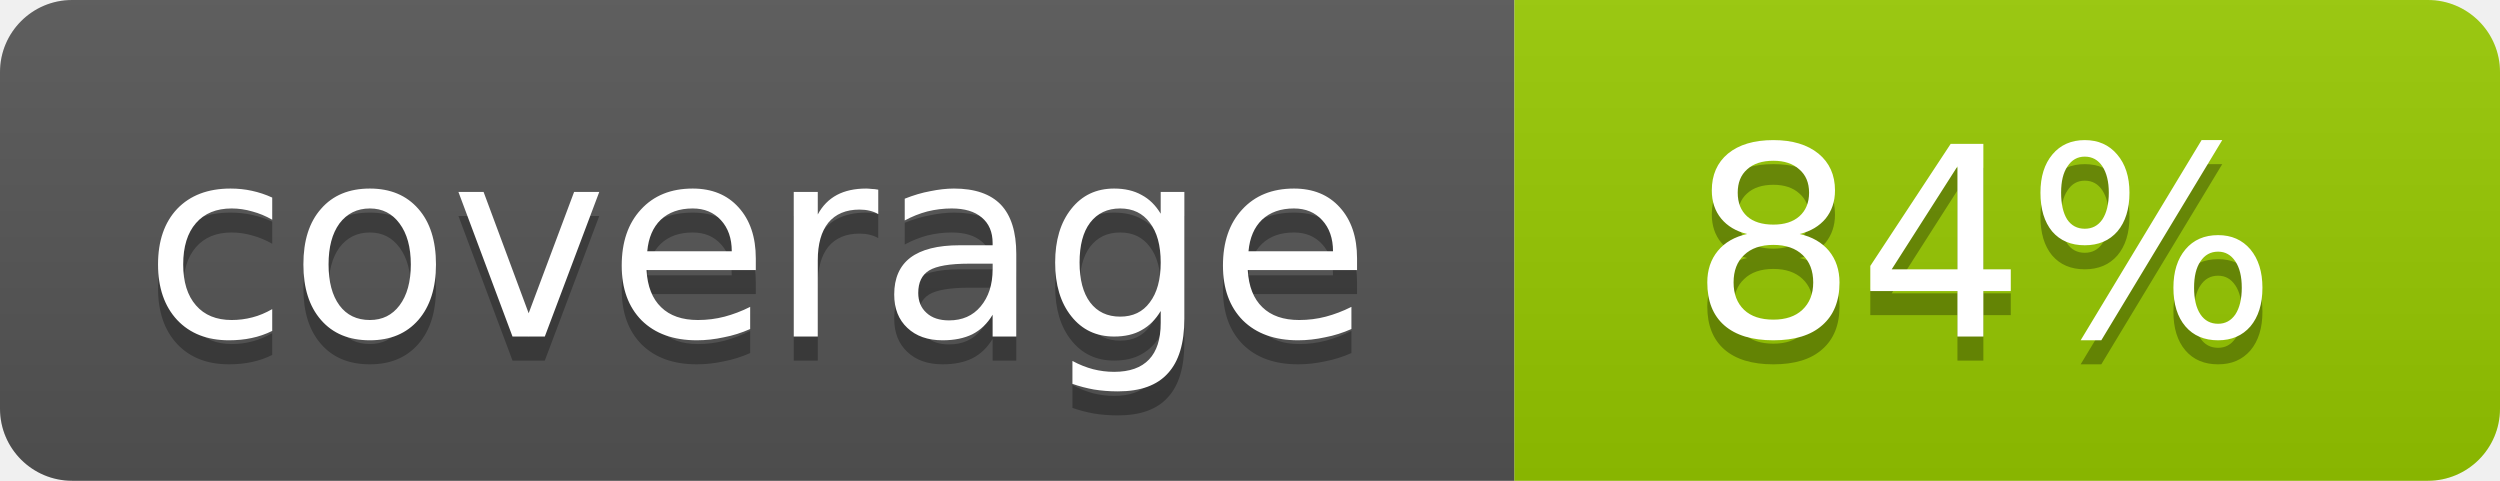
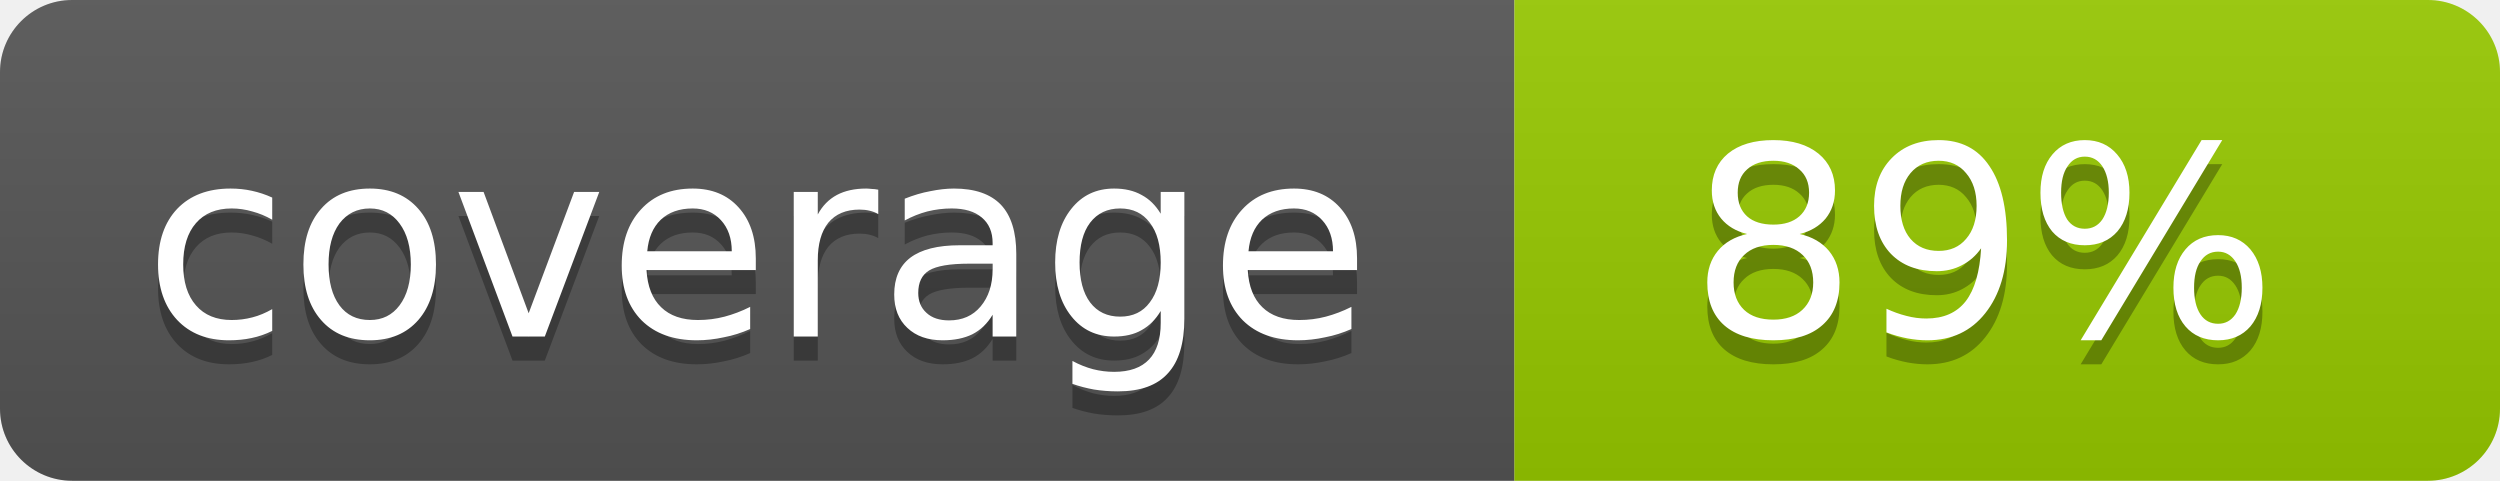
- <svg xmlns="http://www.w3.org/2000/svg" width="104" height="20" role="img" aria-label="coverage: 84%">
+ <svg xmlns="http://www.w3.org/2000/svg" width="104" height="20" role="img" aria-label="coverage: 89%">
  <linearGradient id="s" x2="0" y2="100%">
    <stop offset="0" stop-color="#bbb" stop-opacity=".1" />
    <stop offset="1" stop-opacity=".1" />
  </linearGradient>
  <clipPath id="r">
    <rect width="104" height="20" rx="3" fill="#fff" />
  </clipPath>
  <g clip-path="url(#r)">
    <rect width="63" height="20" fill="#555" />
    <rect x="63" width="41" height="20" fill="#97ca00" />
    <rect width="104" height="20" fill="url(#s)" />
  </g>
  <g fill="#fff" text-anchor="middle" font-family="Verdana,Geneva,DejaVu Sans,sans-serif" font-size="11">
    <text x="31.5" y="15" fill="#010101" fill-opacity=".3">coverage</text>
    <text x="31.5" y="14">coverage</text>
-     <text x="82.5" y="15" fill="#010101" fill-opacity=".3">84%</text>
-     <text x="82.5" y="14">84%</text>
+     <text x="82.5" y="15" fill="#010101" fill-opacity=".3">89%</text>
+     <text x="82.5" y="14">89%</text>
  </g>
</svg>
